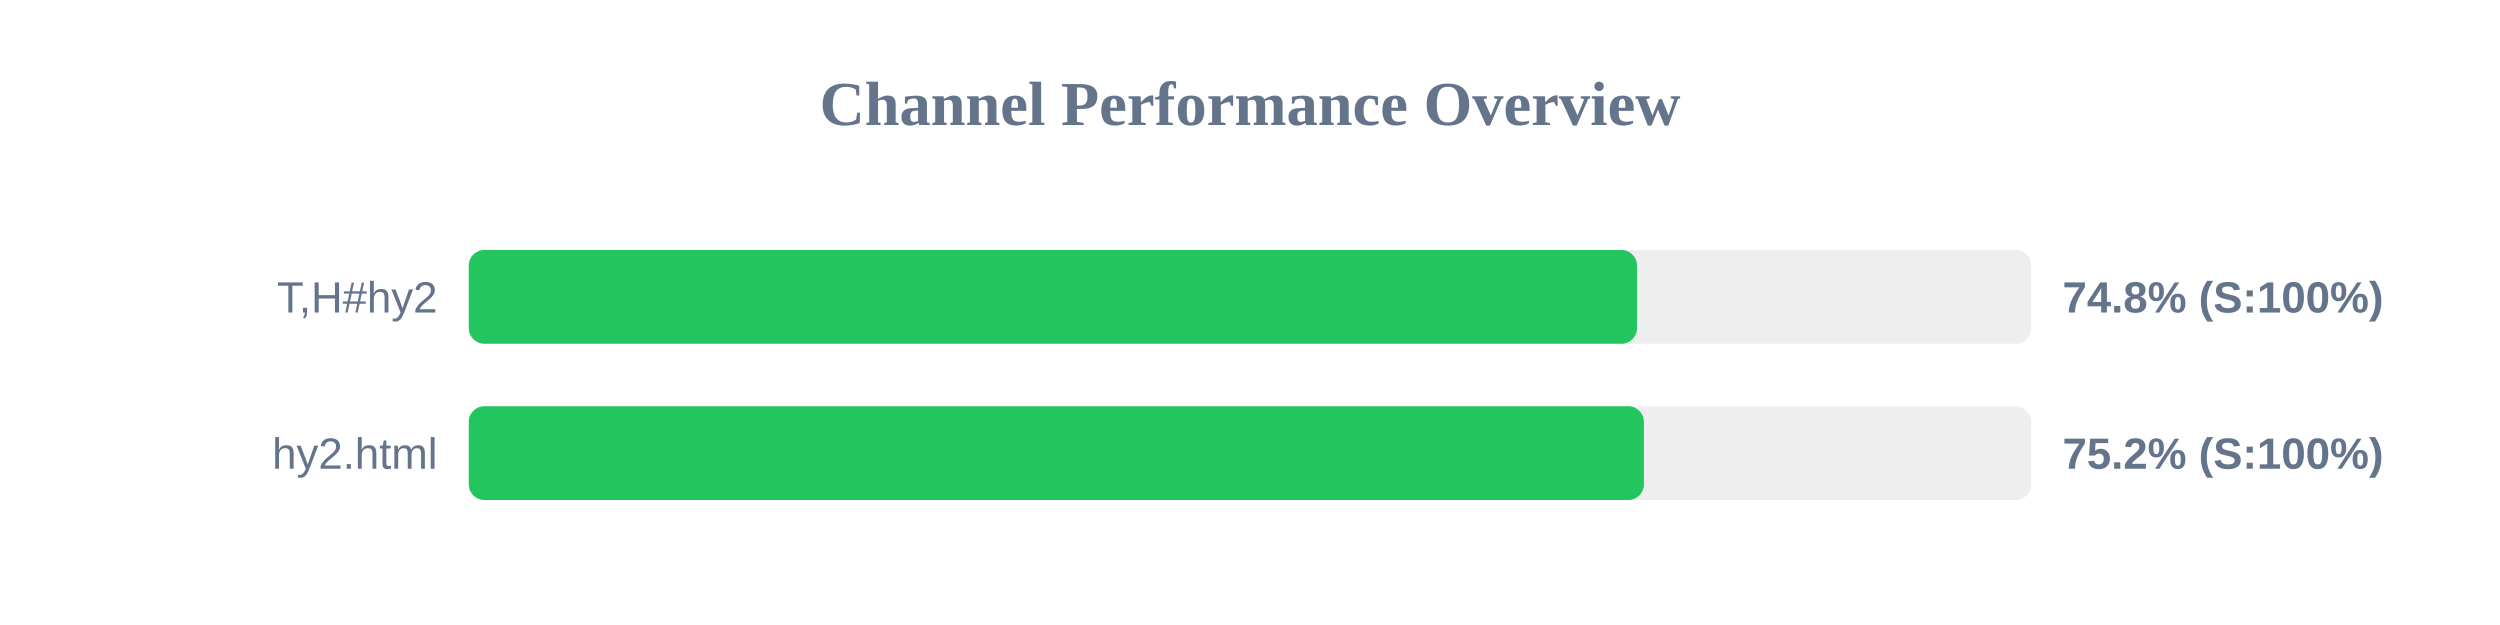
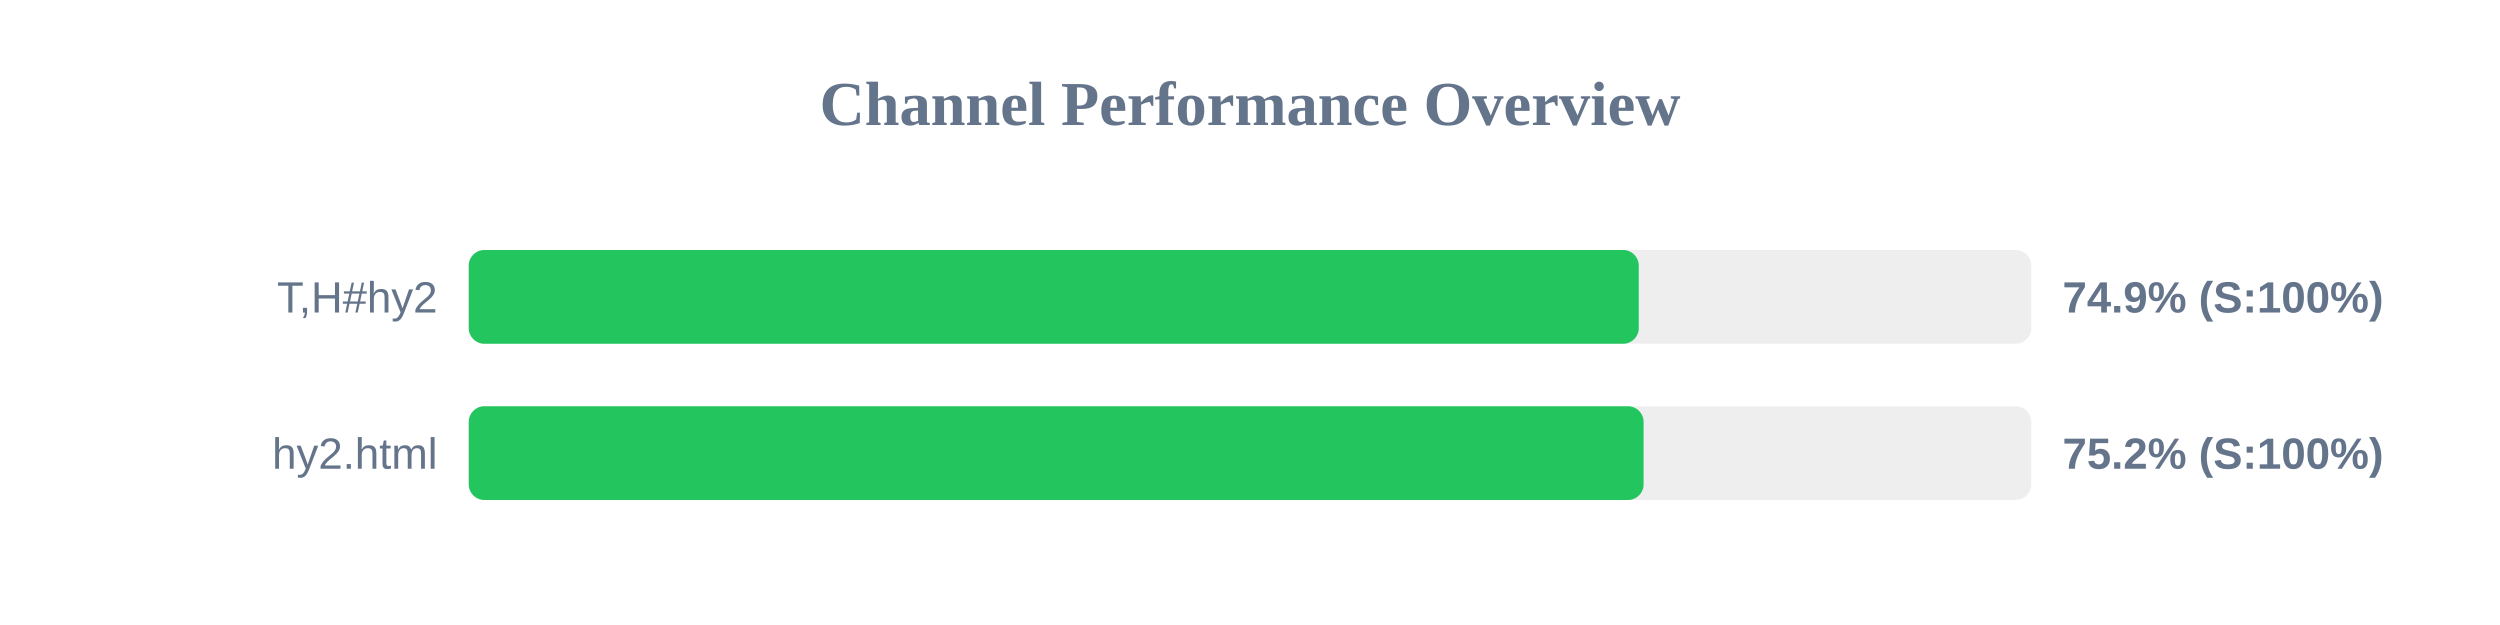
<svg xmlns="http://www.w3.org/2000/svg" width="800" height="200" version="1.1">
  <style>
        .row { font: 14px Arial; fill: #64748b; }
        .score { font: bold 14px Arial; fill: #64748b; }
    </style>
  <text x="400" y="40" text-anchor="middle" font-size="20px" font-weight="bold" fill="#64748b">Channel Performance Overview</text>
  <rect x="150" y="80" width="500" height="30" fill="#eee" rx="5" />
-   <rect x="150" y="80" width="373.85" height="30" fill="#22c55e" rx="5" />
+   <rect x="150" y="80" width="374.4" height="30" fill="#22c55e" rx="5" />
  <text x="140" y="100" text-anchor="end" class="row">T,H#hy2</text>
-   <text x="660" y="100" text-anchor="start" class="score">74.8% (S:100%)</text>
+   <text x="660" y="100" text-anchor="start" class="score">74.9% (S:100%)</text>
  <rect x="150" y="130" width="500" height="30" fill="#eee" rx="5" />
-   <rect x="150" y="130" width="376.05" height="30" fill="#22c55e" rx="5" />
+   <rect x="150" y="130" width="375.95" height="30" fill="#22c55e" rx="5" />
  <text x="140" y="150" text-anchor="end" class="row">hy2.html</text>
  <text x="660" y="150" text-anchor="start" class="score">75.2% (S:100%)</text>
</svg>
